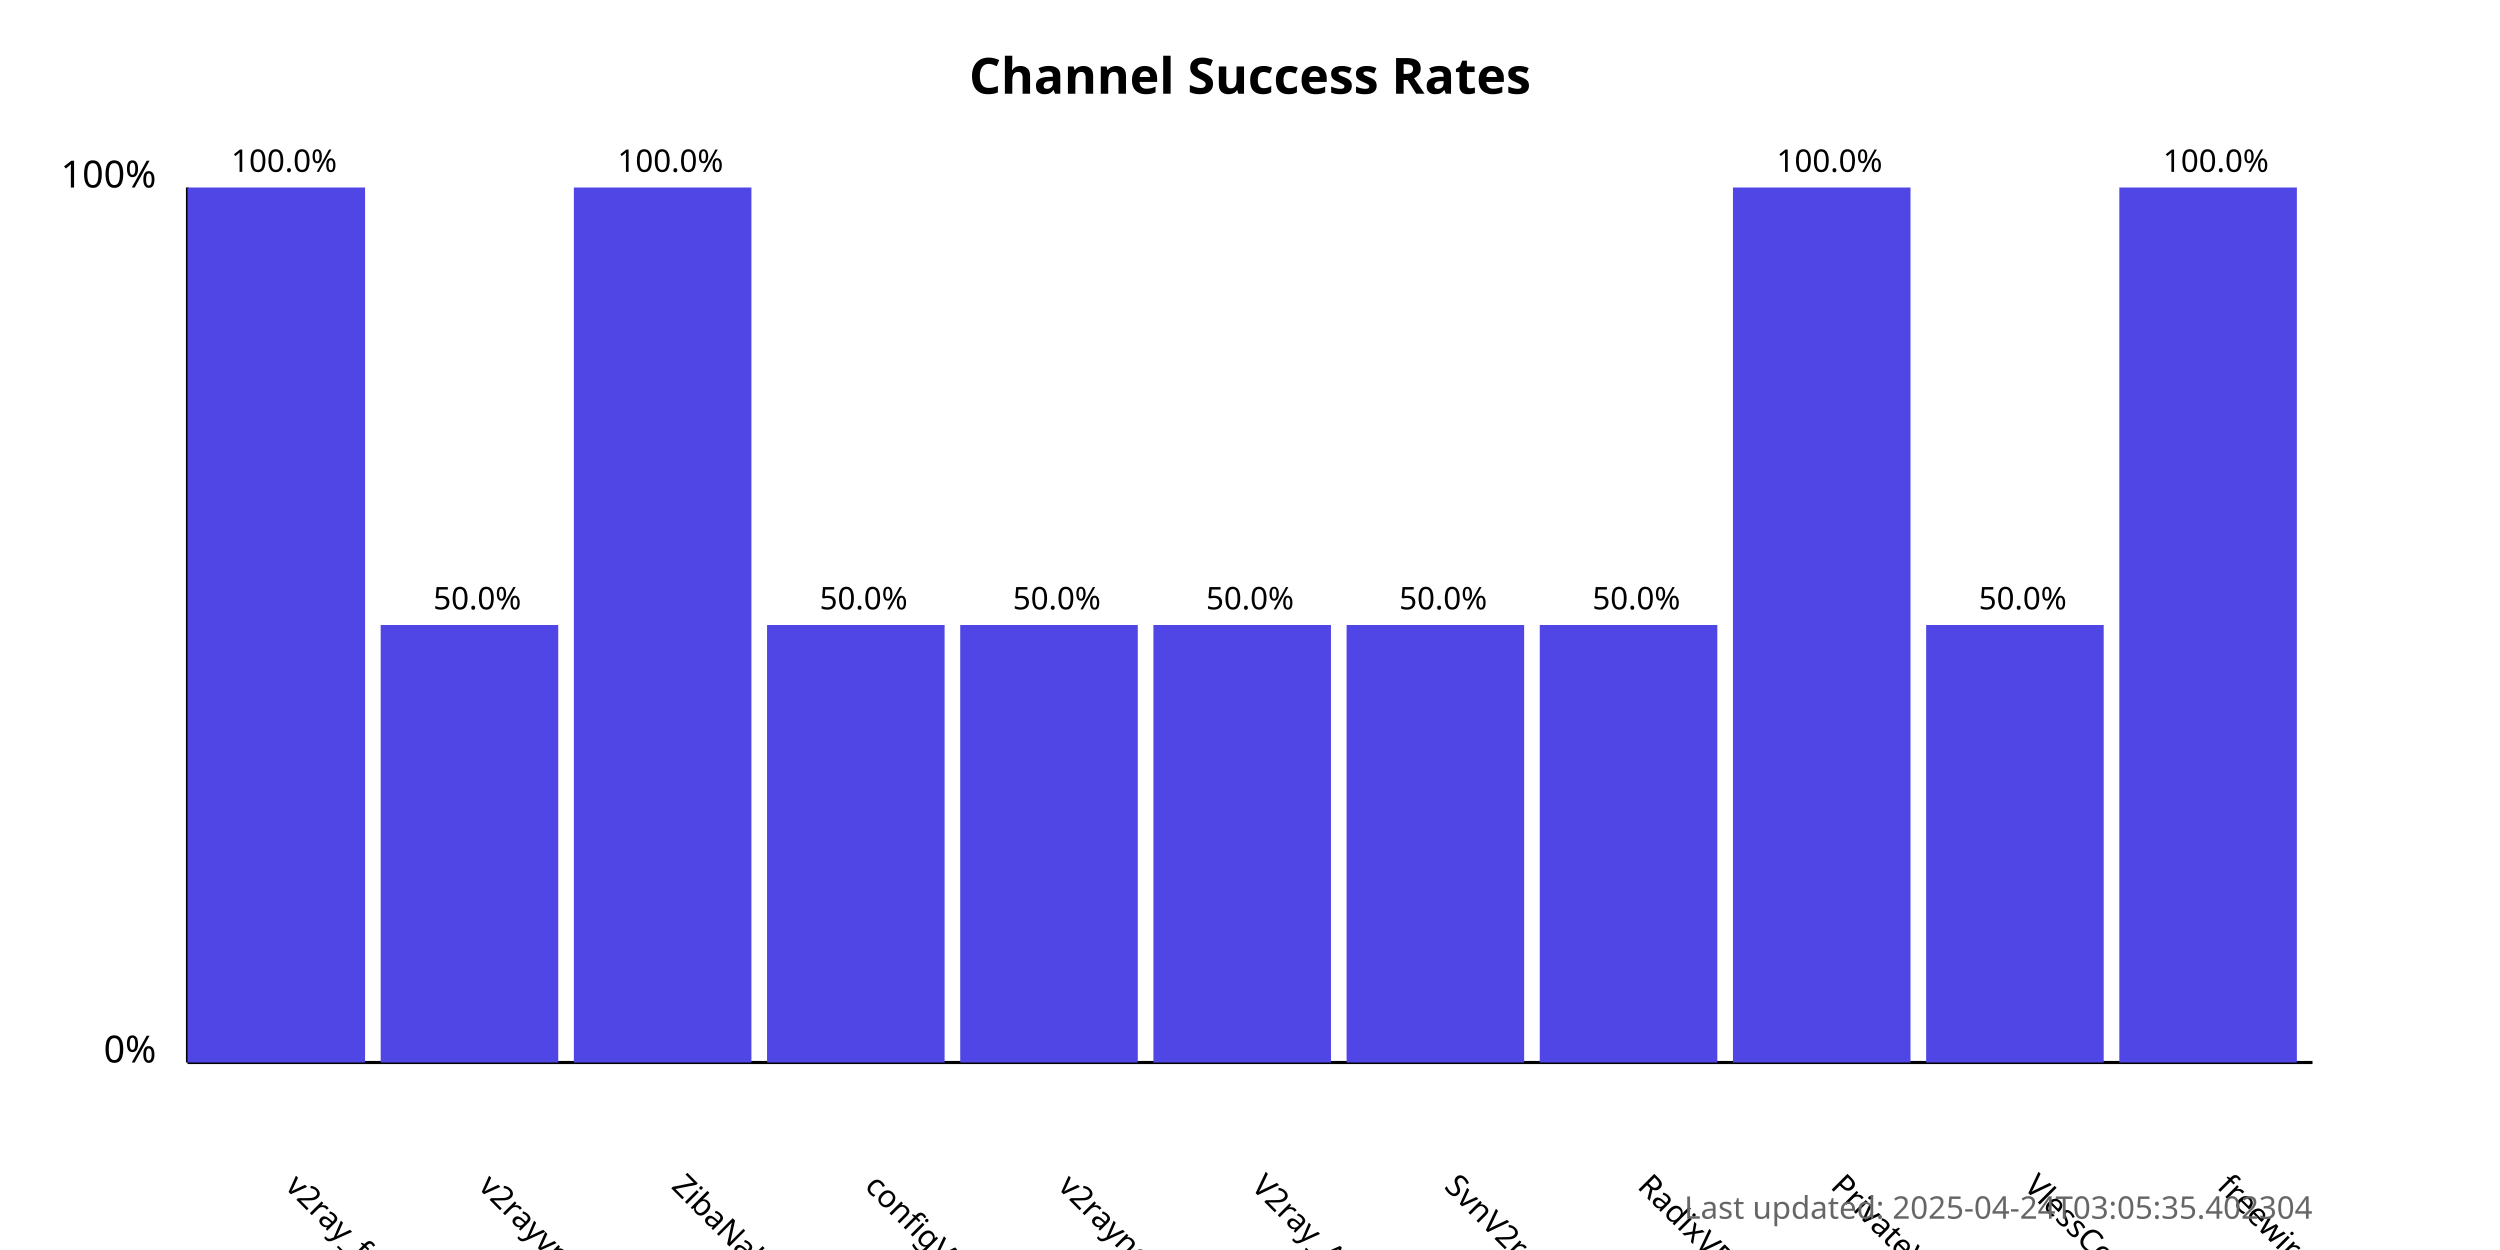
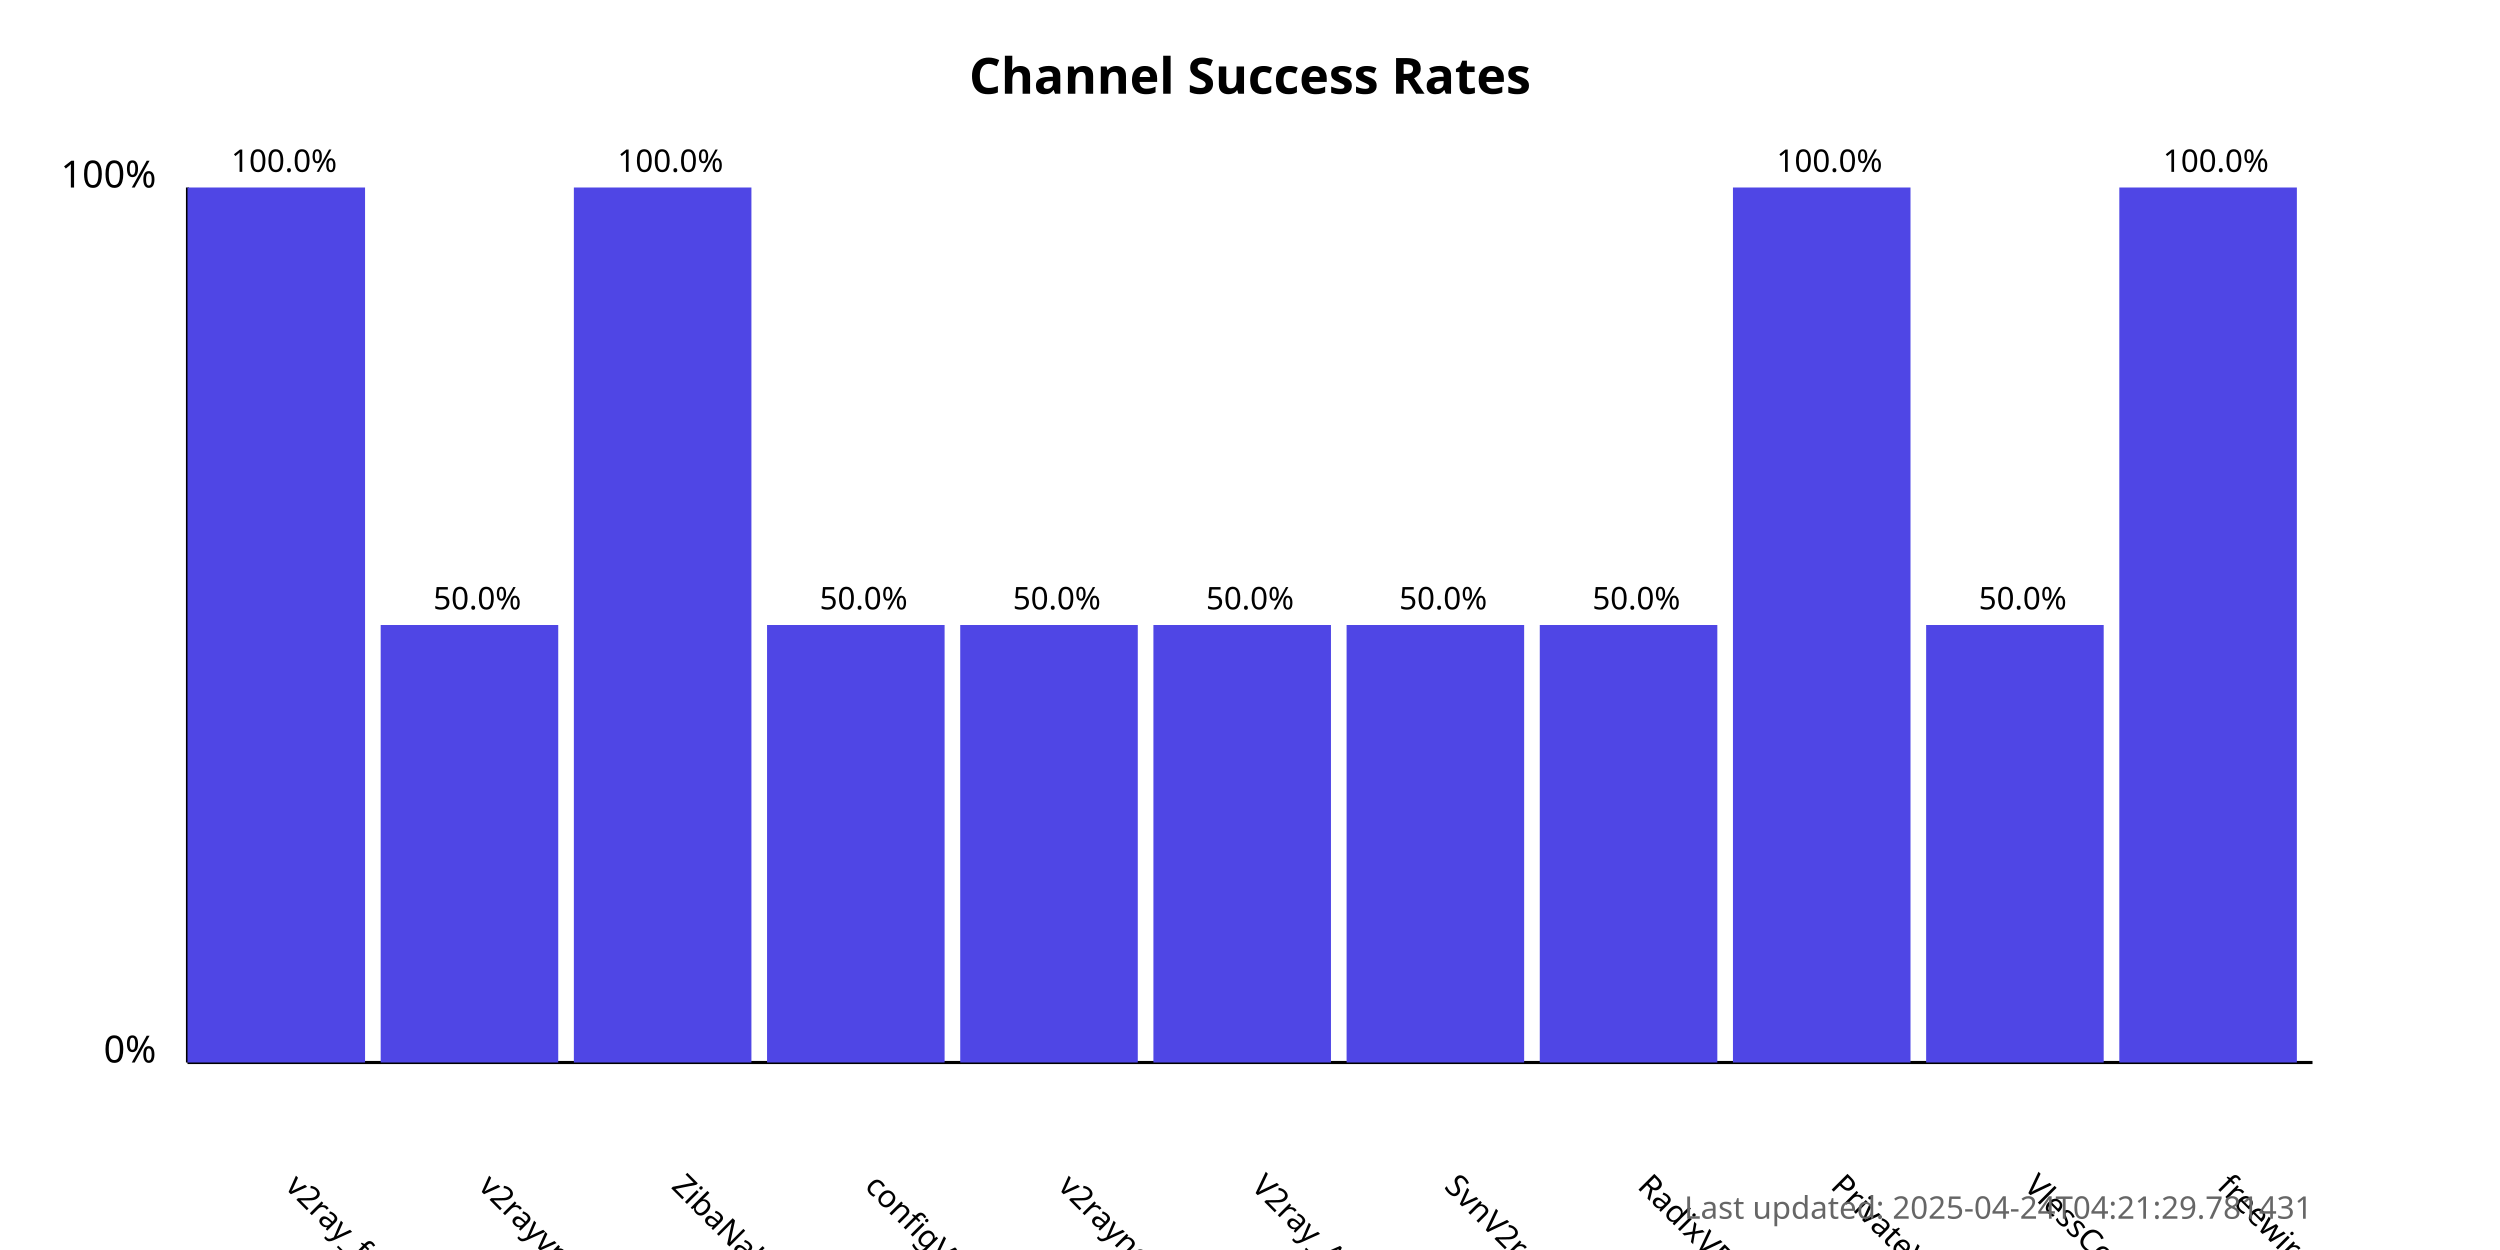
<svg xmlns="http://www.w3.org/2000/svg" width="800" height="400">
  <style>
            .chart-title { font: bold 16px sans-serif; }
            .axis-label { font: 12px sans-serif; }
            .tick-label { font: 10px sans-serif; }
            .bar { fill: #4f46e5; }
            .bar:hover { fill: #6366f1; }
            .timestamp { font: 10px sans-serif; fill: #666; }
        </style>
  <text x="400.0" y="30" text-anchor="middle" class="chart-title">
            Channel Success Rates
        </text>
  <line x1="60" y1="340" x2="60" y2="60" stroke="black" stroke-width="1" />
  <line x1="60" y1="340" x2="740" y2="340" stroke="black" stroke-width="1" />
  <text x="50" y="340" text-anchor="end" class="axis-label">0%</text>
  <text x="50" y="60" text-anchor="end" class="axis-label">100%</text>
  <g>
    <rect x="60" y="60.0" width="56.818" height="280.0" class="bar" />
    <text x="90.909" y="380" transform="rotate(45, 90.90909, 380)" text-anchor="start" class="tick-label">
                v2ray_free_conf
            </text>
    <text x="90.909" y="55.0" text-anchor="middle" class="tick-label">
                100.0%
            </text>
  </g>
  <g>
    <rect x="121.818" y="200.0" width="56.818" height="140.0" class="bar" />
    <text x="152.727" y="380" transform="rotate(45, 152.7273, 380)" text-anchor="start" class="tick-label">
                v2rayvpno
            </text>
    <text x="152.727" y="195.0" text-anchor="middle" class="tick-label">
                50.0%
            </text>
  </g>
  <g>
    <rect x="183.636" y="60.0" width="56.818" height="280.0" class="bar" />
    <text x="214.545" y="380" transform="rotate(45, 214.5455, 380)" text-anchor="start" class="tick-label">
                ZibaNabz
            </text>
    <text x="214.545" y="55.0" text-anchor="middle" class="tick-label">
                100.0%
            </text>
  </g>
  <g>
    <rect x="245.455" y="200.0" width="56.818" height="140.0" class="bar" />
    <text x="276.364" y="380" transform="rotate(45, 276.3636, 380)" text-anchor="start" class="tick-label">
                configV2rayForFree
            </text>
    <text x="276.364" y="195.0" text-anchor="middle" class="tick-label">
                50.0%
            </text>
  </g>
  <g>
    <rect x="307.273" y="200.0" width="56.818" height="140.0" class="bar" />
    <text x="338.182" y="380" transform="rotate(45, 338.1818, 380)" text-anchor="start" class="tick-label">
                v2rayngvpn
            </text>
    <text x="338.182" y="195.0" text-anchor="middle" class="tick-label">
                50.0%
            </text>
  </g>
  <g>
    <rect x="369.091" y="200.0" width="56.818" height="140.0" class="bar" />
    <text x="400.0" y="380" transform="rotate(45, 400.0, 380)" text-anchor="start" class="tick-label">
                V2ray_Alpha
            </text>
    <text x="400.0" y="195.0" text-anchor="middle" class="tick-label">
                50.0%
            </text>
  </g>
  <g>
    <rect x="430.909" y="200.0" width="56.818" height="140.0" class="bar" />
    <text x="461.818" y="380" transform="rotate(45, 461.8182, 380)" text-anchor="start" class="tick-label">
                SvnV2ray
            </text>
    <text x="461.818" y="195.0" text-anchor="middle" class="tick-label">
                50.0%
            </text>
  </g>
  <g>
    <rect x="492.727" y="200.0" width="56.818" height="140.0" class="bar" />
    <text x="523.636" y="380" transform="rotate(45, 523.6364, 380)" text-anchor="start" class="tick-label">
                RadixVPN
            </text>
    <text x="523.636" y="195.0" text-anchor="middle" class="tick-label">
                50.0%
            </text>
  </g>
  <g>
    <rect x="554.545" y="60.0" width="56.818" height="280.0" class="bar" />
    <text x="585.455" y="380" transform="rotate(45, 585.4545, 380)" text-anchor="start" class="tick-label">
                PrivateVPNs
            </text>
    <text x="585.455" y="55.0" text-anchor="middle" class="tick-label">
                100.0%
            </text>
  </g>
  <g>
    <rect x="616.364" y="200.0" width="56.818" height="140.0" class="bar" />
    <text x="647.273" y="380" transform="rotate(45, 647.2727, 380)" text-anchor="start" class="tick-label">
                VlessConfig
            </text>
    <text x="647.273" y="195.0" text-anchor="middle" class="tick-label">
                50.0%
            </text>
  </g>
  <g>
    <rect x="678.182" y="60.0" width="56.818" height="280.0" class="bar" />
    <text x="709.091" y="380" transform="rotate(45, 709.0909, 380)" text-anchor="start" class="tick-label">
                freewireguard
            </text>
    <text x="709.091" y="55.0" text-anchor="middle" class="tick-label">
                100.0%
            </text>
  </g>
  <text x="740" y="390" text-anchor="end" class="timestamp">
-             Last updated: 2025-04-24T03:05:35.402304
+             Last updated: 2025-04-24T04:21:29.781431
        </text>
</svg>
